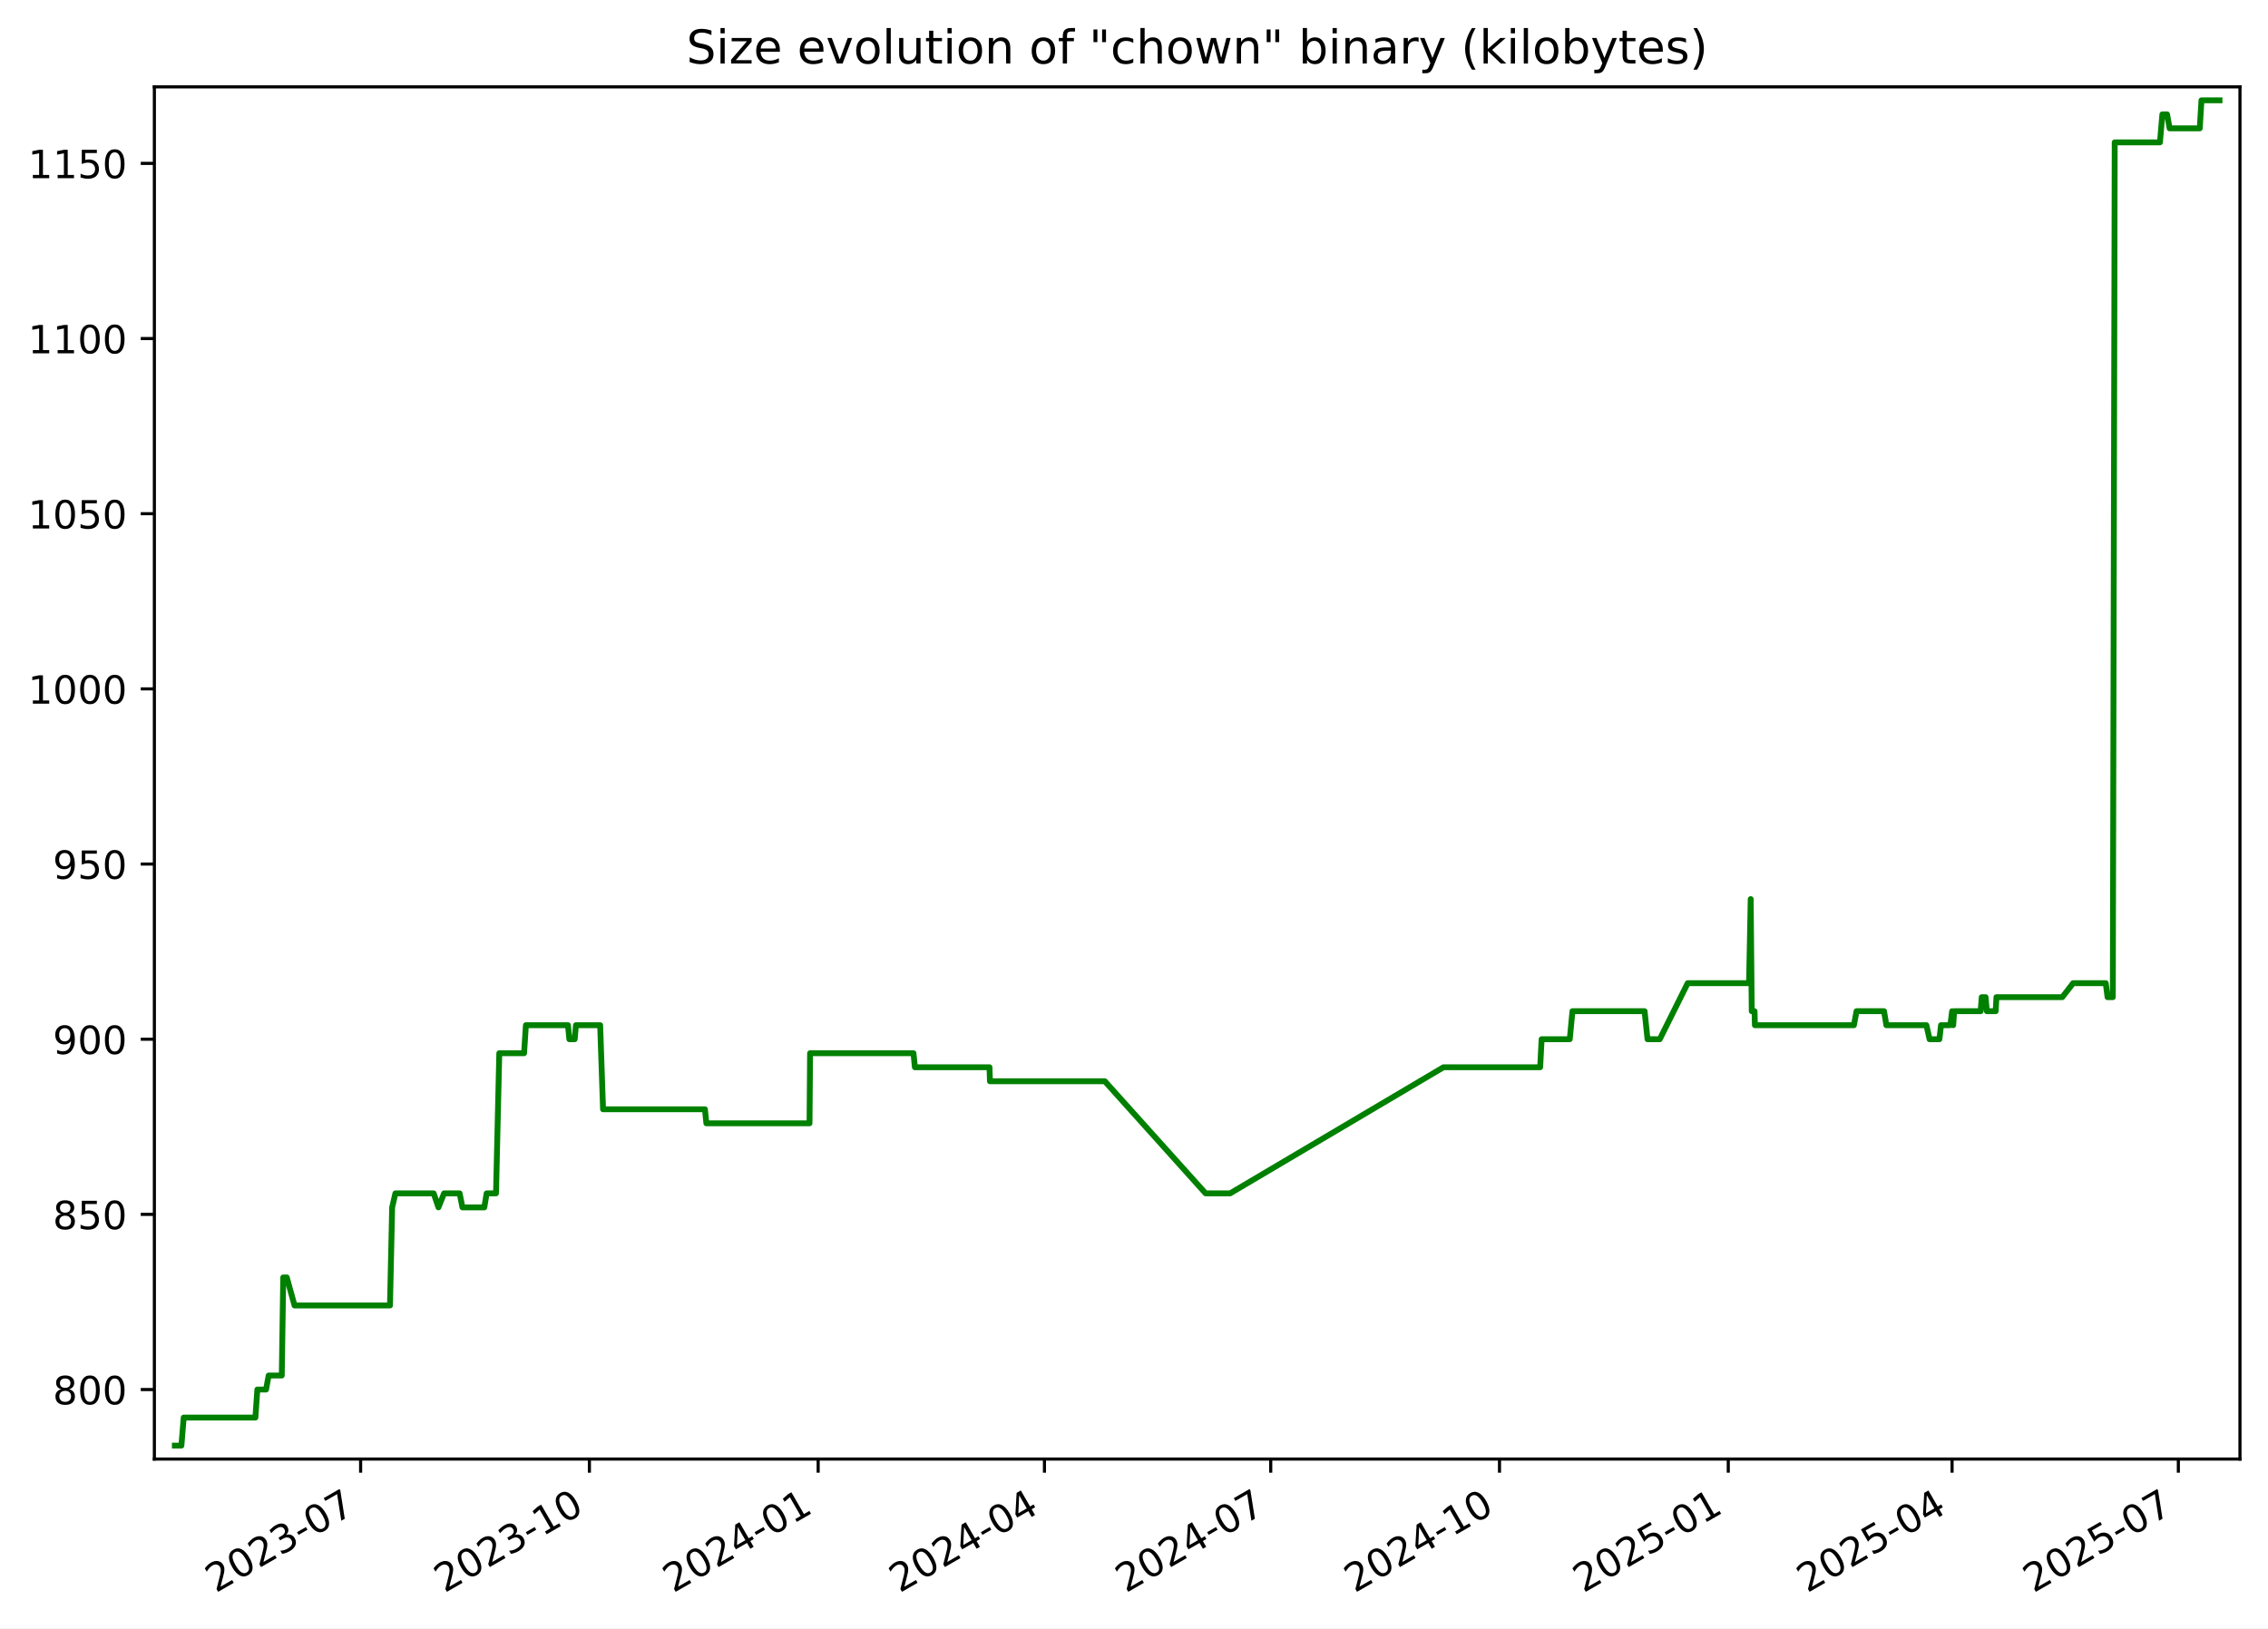
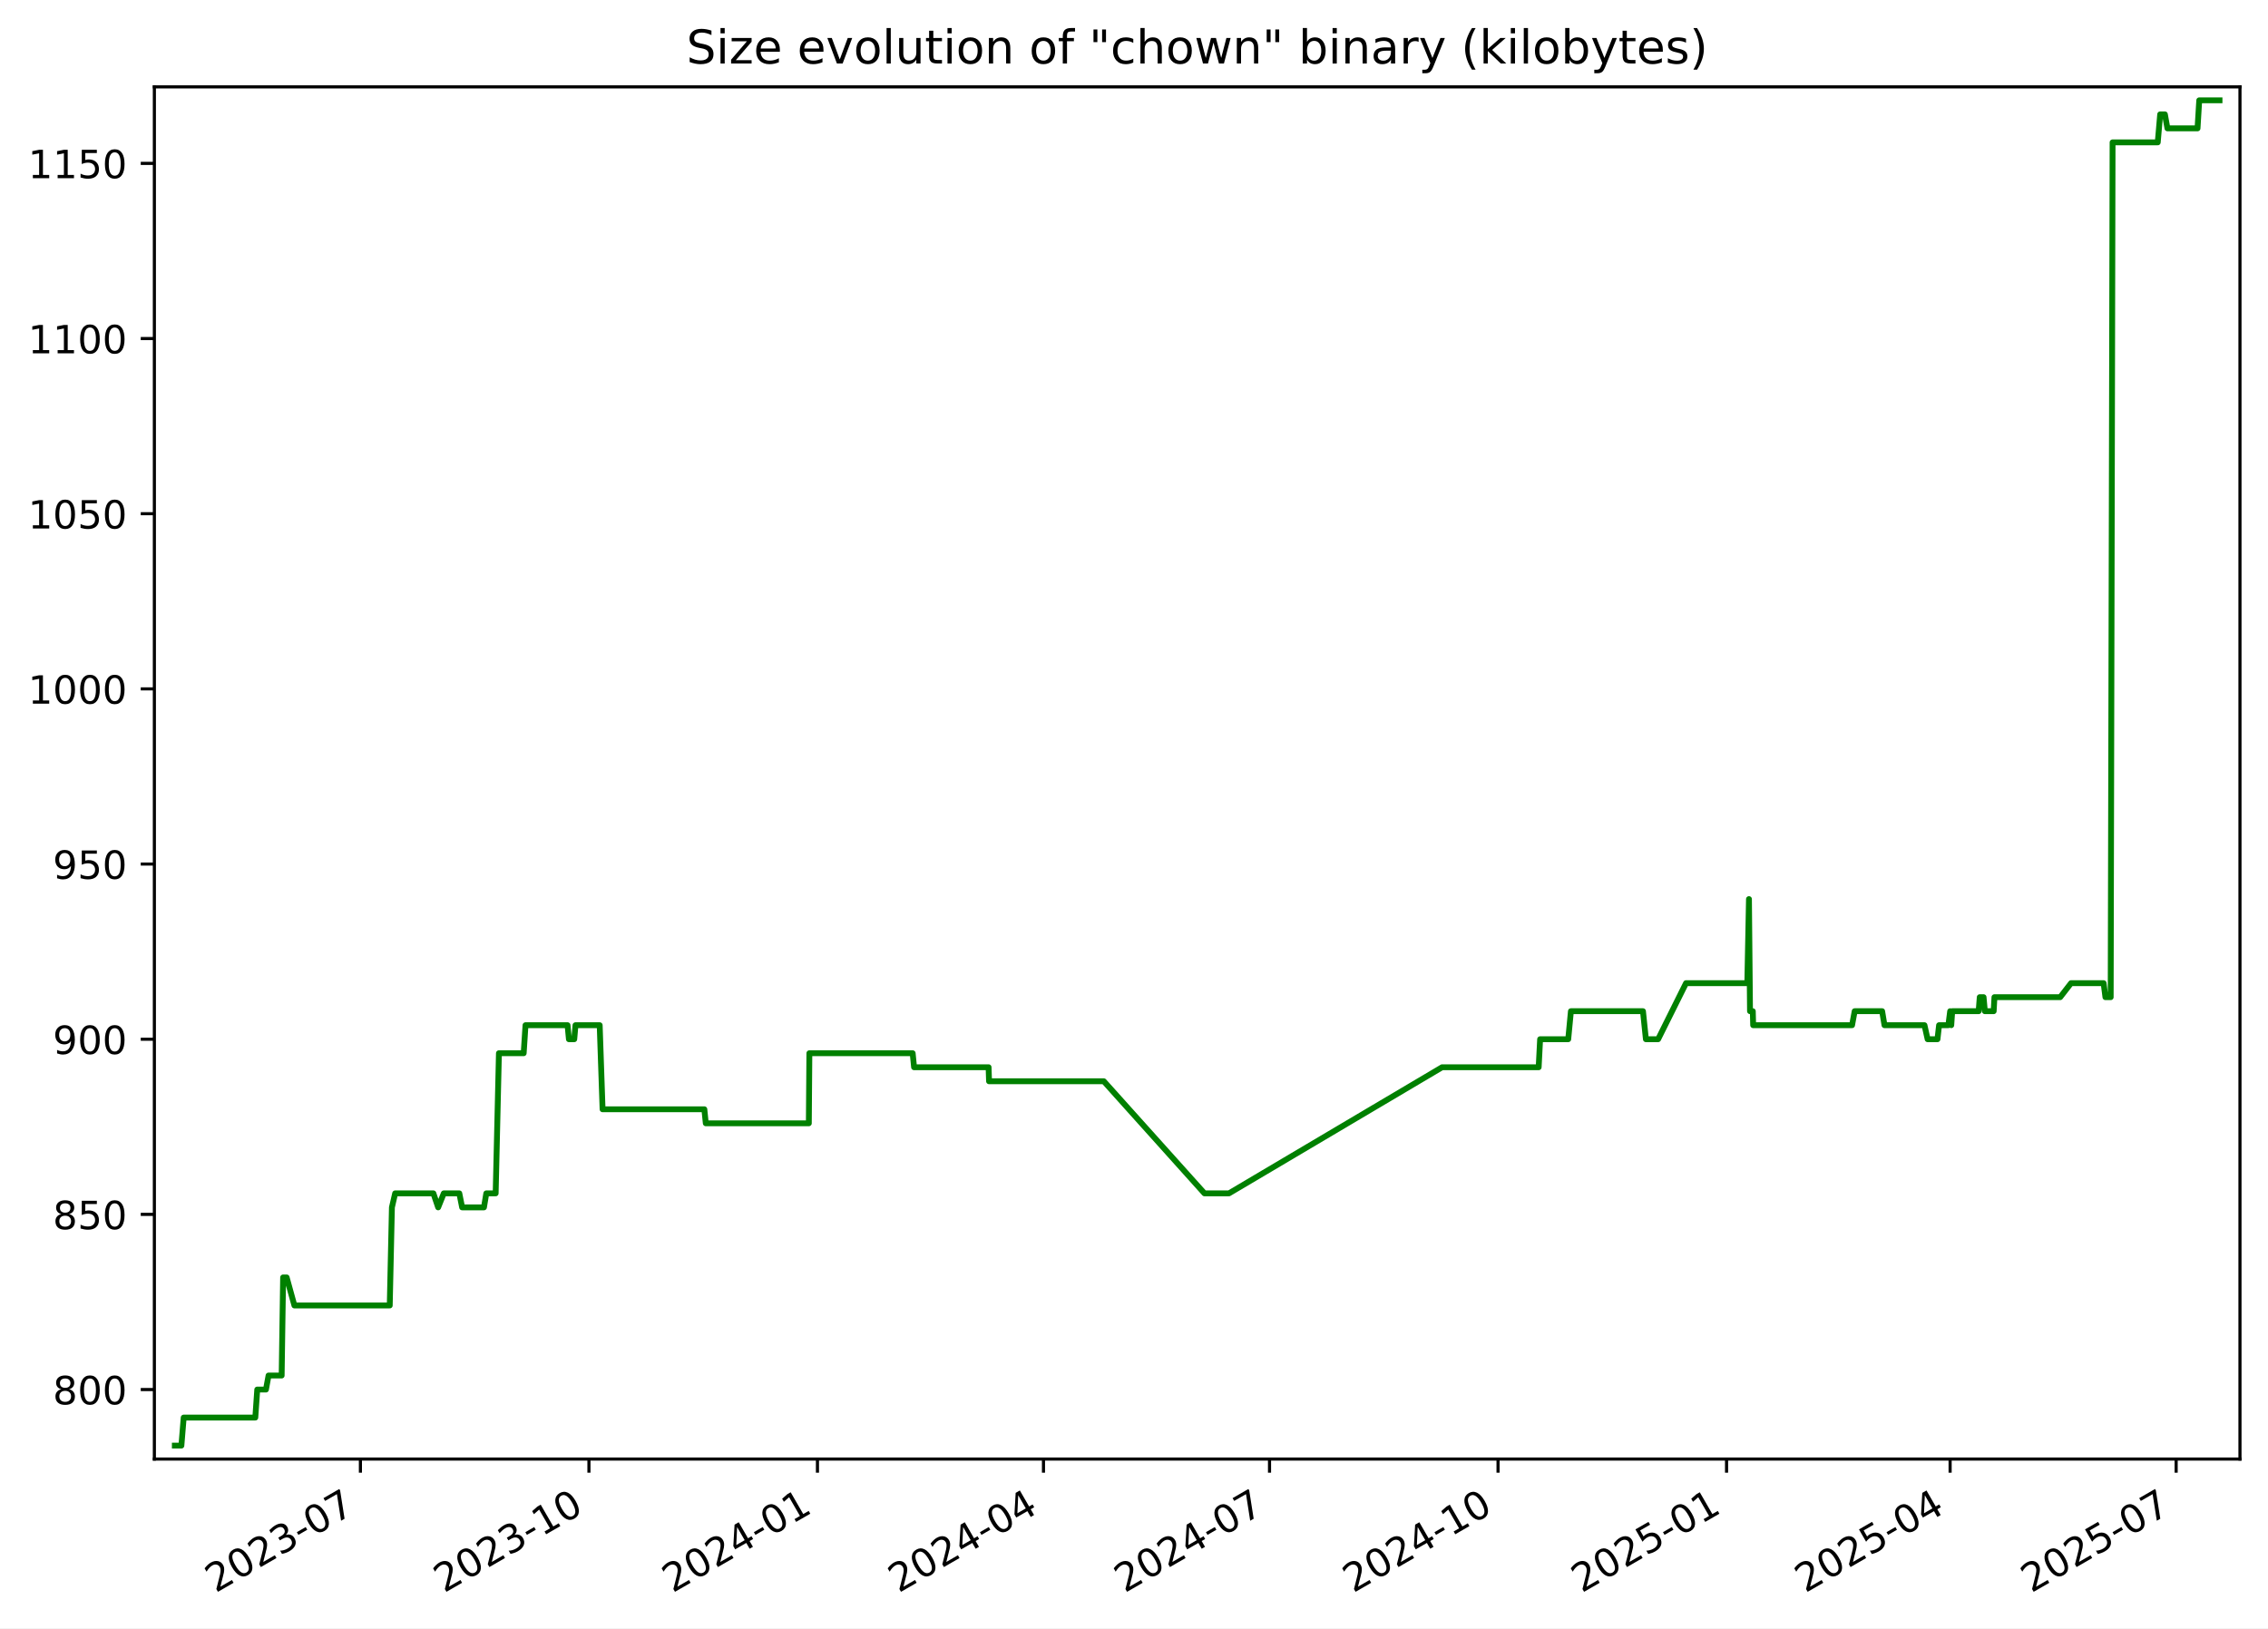
<svg xmlns="http://www.w3.org/2000/svg" xmlns:xlink="http://www.w3.org/1999/xlink" width="582.53pt" height="418.303pt" viewBox="0 0 582.53 418.303" version="1.1">
  <defs>
    <style type="text/css">*{stroke-linejoin: round; stroke-linecap: butt}</style>
  </defs>
  <g id="figure_1">
    <g id="patch_1">
      <path d="M -0 418.303  L 582.53 418.303  L 582.53 0  L -0 0  z " style="fill: #ffffff" />
    </g>
    <g id="axes_1">
      <g id="patch_2">
        <path d="M 39.65 374.83  L 575.33 374.83  L 575.33 22.318  L 39.65 22.318  z " style="fill: #ffffff" />
      </g>
      <g id="matplotlib.axis_1">
        <g id="xtick_1">
          <g id="line2d_1">
            <defs>
-               <path id="m0d71a8f00a" d="M 0 0  L 0 3.5  " style="stroke: #000000; stroke-width: 0.8" />
+               <path id="m0e14f89d8f" d="M 0 0  L 0 3.5  " style="stroke: #000000; stroke-width: 0.8" />
            </defs>
            <g>
-               <use xlink:href="#m0d71a8f00a" x="92.625" y="374.83" style="stroke: #000000; stroke-width: 0.8" />
+               <use xlink:href="#m0e14f89d8f" x="92.572" y="374.83" style="stroke: #000000; stroke-width: 0.8" />
            </g>
          </g>
          <g id="text_1">
-             <g transform="translate(55.39985 409.302) rotate(-30) scale(0.1 -0.1)">
+             <g transform="translate(55.34734 409.302) rotate(-30) scale(0.1 -0.1)">
              <defs>
                <path id="DejaVuSans-32" d="M 1228 531  L 3431 531  L 3431 0  L 469 0  L 469 531  Q 828 903 1448 1529  Q 2069 2156 2228 2338  Q 2531 2678 2651 2914  Q 2772 3150 2772 3378  Q 2772 3750 2511 3984  Q 2250 4219 1831 4219  Q 1534 4219 1204 4116  Q 875 4013 500 3803  L 500 4441  Q 881 4594 1212 4672  Q 1544 4750 1819 4750  Q 2544 4750 2975 4387  Q 3406 4025 3406 3419  Q 3406 3131 3298 2873  Q 3191 2616 2906 2266  Q 2828 2175 2409 1742  Q 1991 1309 1228 531  z " transform="scale(0.015625)" />
                <path id="DejaVuSans-30" d="M 2034 4250  Q 1547 4250 1301 3770  Q 1056 3291 1056 2328  Q 1056 1369 1301 889  Q 1547 409 2034 409  Q 2525 409 2770 889  Q 3016 1369 3016 2328  Q 3016 3291 2770 3770  Q 2525 4250 2034 4250  z M 2034 4750  Q 2819 4750 3233 4129  Q 3647 3509 3647 2328  Q 3647 1150 3233 529  Q 2819 -91 2034 -91  Q 1250 -91 836 529  Q 422 1150 422 2328  Q 422 3509 836 4129  Q 1250 4750 2034 4750  z " transform="scale(0.015625)" />
                <path id="DejaVuSans-33" d="M 2597 2516  Q 3050 2419 3304 2112  Q 3559 1806 3559 1356  Q 3559 666 3084 287  Q 2609 -91 1734 -91  Q 1441 -91 1130 -33  Q 819 25 488 141  L 488 750  Q 750 597 1062 519  Q 1375 441 1716 441  Q 2309 441 2620 675  Q 2931 909 2931 1356  Q 2931 1769 2642 2001  Q 2353 2234 1838 2234  L 1294 2234  L 1294 2753  L 1863 2753  Q 2328 2753 2575 2939  Q 2822 3125 2822 3475  Q 2822 3834 2567 4026  Q 2313 4219 1838 4219  Q 1578 4219 1281 4162  Q 984 4106 628 3988  L 628 4550  Q 988 4650 1302 4700  Q 1616 4750 1894 4750  Q 2613 4750 3031 4423  Q 3450 4097 3450 3541  Q 3450 3153 3228 2886  Q 3006 2619 2597 2516  z " transform="scale(0.015625)" />
                <path id="DejaVuSans-2d" d="M 313 2009  L 1997 2009  L 1997 1497  L 313 1497  L 313 2009  z " transform="scale(0.015625)" />
                <path id="DejaVuSans-37" d="M 525 4666  L 3525 4666  L 3525 4397  L 1831 0  L 1172 0  L 2766 4134  L 525 4134  L 525 4666  z " transform="scale(0.015625)" />
              </defs>
              <use xlink:href="#DejaVuSans-32" />
              <use xlink:href="#DejaVuSans-30" x="63.623" />
              <use xlink:href="#DejaVuSans-32" x="127.246" />
              <use xlink:href="#DejaVuSans-33" x="190.869" />
              <use xlink:href="#DejaVuSans-2d" x="254.492" />
              <use xlink:href="#DejaVuSans-30" x="290.576" />
              <use xlink:href="#DejaVuSans-37" x="354.199" />
            </g>
          </g>
        </g>
        <g id="xtick_2">
          <g id="line2d_2">
            <g>
-               <use xlink:href="#m0d71a8f00a" x="151.384" y="374.83" style="stroke: #000000; stroke-width: 0.8" />
+               <use xlink:href="#m0e14f89d8f" x="151.267" y="374.83" style="stroke: #000000; stroke-width: 0.8" />
            </g>
          </g>
          <g id="text_2">
-             <g transform="translate(114.1589 409.302) rotate(-30) scale(0.1 -0.1)">
+             <g transform="translate(114.0417 409.302) rotate(-30) scale(0.1 -0.1)">
              <defs>
                <path id="DejaVuSans-31" d="M 794 531  L 1825 531  L 1825 4091  L 703 3866  L 703 4441  L 1819 4666  L 2450 4666  L 2450 531  L 3481 531  L 3481 0  L 794 0  L 794 531  z " transform="scale(0.015625)" />
              </defs>
              <use xlink:href="#DejaVuSans-32" />
              <use xlink:href="#DejaVuSans-30" x="63.623" />
              <use xlink:href="#DejaVuSans-32" x="127.246" />
              <use xlink:href="#DejaVuSans-33" x="190.869" />
              <use xlink:href="#DejaVuSans-2d" x="254.492" />
              <use xlink:href="#DejaVuSans-31" x="290.576" />
              <use xlink:href="#DejaVuSans-30" x="354.199" />
            </g>
          </g>
        </g>
        <g id="xtick_3">
          <g id="line2d_3">
            <g>
-               <use xlink:href="#m0d71a8f00a" x="210.143" y="374.83" style="stroke: #000000; stroke-width: 0.8" />
+               <use xlink:href="#m0e14f89d8f" x="209.961" y="374.83" style="stroke: #000000; stroke-width: 0.8" />
            </g>
          </g>
          <g id="text_3">
-             <g transform="translate(172.9179 409.302) rotate(-30) scale(0.1 -0.1)">
+             <g transform="translate(172.7361 409.302) rotate(-30) scale(0.1 -0.1)">
              <defs>
                <path id="DejaVuSans-34" d="M 2419 4116  L 825 1625  L 2419 1625  L 2419 4116  z M 2253 4666  L 3047 4666  L 3047 1625  L 3713 1625  L 3713 1100  L 3047 1100  L 3047 0  L 2419 0  L 2419 1100  L 313 1100  L 313 1709  L 2253 4666  z " transform="scale(0.015625)" />
              </defs>
              <use xlink:href="#DejaVuSans-32" />
              <use xlink:href="#DejaVuSans-30" x="63.623" />
              <use xlink:href="#DejaVuSans-32" x="127.246" />
              <use xlink:href="#DejaVuSans-34" x="190.869" />
              <use xlink:href="#DejaVuSans-2d" x="254.492" />
              <use xlink:href="#DejaVuSans-30" x="290.576" />
              <use xlink:href="#DejaVuSans-31" x="354.199" />
            </g>
          </g>
        </g>
        <g id="xtick_4">
          <g id="line2d_4">
            <g>
-               <use xlink:href="#m0d71a8f00a" x="268.263" y="374.83" style="stroke: #000000; stroke-width: 0.8" />
+               <use xlink:href="#m0e14f89d8f" x="268.017" y="374.83" style="stroke: #000000; stroke-width: 0.8" />
            </g>
          </g>
          <g id="text_4">
-             <g transform="translate(231.0382 409.302) rotate(-30) scale(0.1 -0.1)">
+             <g transform="translate(230.7924 409.302) rotate(-30) scale(0.1 -0.1)">
              <use xlink:href="#DejaVuSans-32" />
              <use xlink:href="#DejaVuSans-30" x="63.623" />
              <use xlink:href="#DejaVuSans-32" x="127.246" />
              <use xlink:href="#DejaVuSans-34" x="190.869" />
              <use xlink:href="#DejaVuSans-2d" x="254.492" />
              <use xlink:href="#DejaVuSans-30" x="290.576" />
              <use xlink:href="#DejaVuSans-34" x="354.199" />
            </g>
          </g>
        </g>
        <g id="xtick_5">
          <g id="line2d_5">
            <g>
-               <use xlink:href="#m0d71a8f00a" x="326.383" y="374.83" style="stroke: #000000; stroke-width: 0.8" />
+               <use xlink:href="#m0e14f89d8f" x="326.074" y="374.83" style="stroke: #000000; stroke-width: 0.8" />
            </g>
          </g>
          <g id="text_5">
-             <g transform="translate(289.1585 409.302) rotate(-30) scale(0.1 -0.1)">
+             <g transform="translate(288.8488 409.302) rotate(-30) scale(0.1 -0.1)">
              <use xlink:href="#DejaVuSans-32" />
              <use xlink:href="#DejaVuSans-30" x="63.623" />
              <use xlink:href="#DejaVuSans-32" x="127.246" />
              <use xlink:href="#DejaVuSans-34" x="190.869" />
              <use xlink:href="#DejaVuSans-2d" x="254.492" />
              <use xlink:href="#DejaVuSans-30" x="290.576" />
              <use xlink:href="#DejaVuSans-37" x="354.199" />
            </g>
          </g>
        </g>
        <g id="xtick_6">
          <g id="line2d_6">
            <g>
-               <use xlink:href="#m0d71a8f00a" x="385.142" y="374.83" style="stroke: #000000; stroke-width: 0.8" />
+               <use xlink:href="#m0e14f89d8f" x="384.768" y="374.83" style="stroke: #000000; stroke-width: 0.8" />
            </g>
          </g>
          <g id="text_6">
-             <g transform="translate(347.9175 409.302) rotate(-30) scale(0.1 -0.1)">
+             <g transform="translate(347.5432 409.302) rotate(-30) scale(0.1 -0.1)">
              <use xlink:href="#DejaVuSans-32" />
              <use xlink:href="#DejaVuSans-30" x="63.623" />
              <use xlink:href="#DejaVuSans-32" x="127.246" />
              <use xlink:href="#DejaVuSans-34" x="190.869" />
              <use xlink:href="#DejaVuSans-2d" x="254.492" />
              <use xlink:href="#DejaVuSans-31" x="290.576" />
              <use xlink:href="#DejaVuSans-30" x="354.199" />
            </g>
          </g>
        </g>
        <g id="xtick_7">
          <g id="line2d_7">
            <g>
-               <use xlink:href="#m0d71a8f00a" x="443.901" y="374.83" style="stroke: #000000; stroke-width: 0.8" />
+               <use xlink:href="#m0e14f89d8f" x="443.462" y="374.83" style="stroke: #000000; stroke-width: 0.8" />
            </g>
          </g>
          <g id="text_7">
-             <g transform="translate(406.6765 409.302) rotate(-30) scale(0.1 -0.1)">
+             <g transform="translate(406.2375 409.302) rotate(-30) scale(0.1 -0.1)">
              <defs>
                <path id="DejaVuSans-35" d="M 691 4666  L 3169 4666  L 3169 4134  L 1269 4134  L 1269 2991  Q 1406 3038 1543 3061  Q 1681 3084 1819 3084  Q 2600 3084 3056 2656  Q 3513 2228 3513 1497  Q 3513 744 3044 326  Q 2575 -91 1722 -91  Q 1428 -91 1123 -41  Q 819 9 494 109  L 494 744  Q 775 591 1075 516  Q 1375 441 1709 441  Q 2250 441 2565 725  Q 2881 1009 2881 1497  Q 2881 1984 2565 2268  Q 2250 2553 1709 2553  Q 1456 2553 1204 2497  Q 953 2441 691 2322  L 691 4666  z " transform="scale(0.015625)" />
              </defs>
              <use xlink:href="#DejaVuSans-32" />
              <use xlink:href="#DejaVuSans-30" x="63.623" />
              <use xlink:href="#DejaVuSans-32" x="127.246" />
              <use xlink:href="#DejaVuSans-35" x="190.869" />
              <use xlink:href="#DejaVuSans-2d" x="254.492" />
              <use xlink:href="#DejaVuSans-30" x="290.576" />
              <use xlink:href="#DejaVuSans-31" x="354.199" />
            </g>
          </g>
        </g>
        <g id="xtick_8">
          <g id="line2d_8">
            <g>
-               <use xlink:href="#m0d71a8f00a" x="501.383" y="374.83" style="stroke: #000000; stroke-width: 0.8" />
+               <use xlink:href="#m0e14f89d8f" x="500.881" y="374.83" style="stroke: #000000; stroke-width: 0.8" />
            </g>
          </g>
          <g id="text_8">
-             <g transform="translate(464.1582 409.302) rotate(-30) scale(0.1 -0.1)">
+             <g transform="translate(463.6559 409.302) rotate(-30) scale(0.1 -0.1)">
              <use xlink:href="#DejaVuSans-32" />
              <use xlink:href="#DejaVuSans-30" x="63.623" />
              <use xlink:href="#DejaVuSans-32" x="127.246" />
              <use xlink:href="#DejaVuSans-35" x="190.869" />
              <use xlink:href="#DejaVuSans-2d" x="254.492" />
              <use xlink:href="#DejaVuSans-30" x="290.576" />
              <use xlink:href="#DejaVuSans-34" x="354.199" />
            </g>
          </g>
        </g>
        <g id="xtick_9">
          <g id="line2d_9">
            <g>
-               <use xlink:href="#m0d71a8f00a" x="559.503" y="374.83" style="stroke: #000000; stroke-width: 0.8" />
+               <use xlink:href="#m0e14f89d8f" x="558.937" y="374.83" style="stroke: #000000; stroke-width: 0.8" />
            </g>
          </g>
          <g id="text_9">
-             <g transform="translate(522.2785 409.302) rotate(-30) scale(0.1 -0.1)">
+             <g transform="translate(521.7123 409.302) rotate(-30) scale(0.1 -0.1)">
              <use xlink:href="#DejaVuSans-32" />
              <use xlink:href="#DejaVuSans-30" x="63.623" />
              <use xlink:href="#DejaVuSans-32" x="127.246" />
              <use xlink:href="#DejaVuSans-35" x="190.869" />
              <use xlink:href="#DejaVuSans-2d" x="254.492" />
              <use xlink:href="#DejaVuSans-30" x="290.576" />
              <use xlink:href="#DejaVuSans-37" x="354.199" />
            </g>
          </g>
        </g>
      </g>
      <g id="matplotlib.axis_2">
        <g id="ytick_1">
          <g id="line2d_10">
            <defs>
-               <path id="m7f65387815" d="M 0 0  L -3.5 0  " style="stroke: #000000; stroke-width: 0.8" />
+               <path id="m42d079d68e" d="M 0 0  L -3.5 0  " style="stroke: #000000; stroke-width: 0.8" />
            </defs>
            <g>
-               <use xlink:href="#m7f65387815" x="39.65" y="356.974" style="stroke: #000000; stroke-width: 0.8" />
+               <use xlink:href="#m42d079d68e" x="39.65" y="356.974" style="stroke: #000000; stroke-width: 0.8" />
            </g>
          </g>
          <g id="text_10">
            <g transform="translate(13.5625 360.7733) scale(0.1 -0.1)">
              <defs>
                <path id="DejaVuSans-38" d="M 2034 2216  Q 1584 2216 1326 1975  Q 1069 1734 1069 1313  Q 1069 891 1326 650  Q 1584 409 2034 409  Q 2484 409 2743 651  Q 3003 894 3003 1313  Q 3003 1734 2745 1975  Q 2488 2216 2034 2216  z M 1403 2484  Q 997 2584 770 2862  Q 544 3141 544 3541  Q 544 4100 942 4425  Q 1341 4750 2034 4750  Q 2731 4750 3128 4425  Q 3525 4100 3525 3541  Q 3525 3141 3298 2862  Q 3072 2584 2669 2484  Q 3125 2378 3379 2068  Q 3634 1759 3634 1313  Q 3634 634 3220 271  Q 2806 -91 2034 -91  Q 1263 -91 848 271  Q 434 634 434 1313  Q 434 1759 690 2068  Q 947 2378 1403 2484  z M 1172 3481  Q 1172 3119 1398 2916  Q 1625 2713 2034 2713  Q 2441 2713 2670 2916  Q 2900 3119 2900 3481  Q 2900 3844 2670 4047  Q 2441 4250 2034 4250  Q 1625 4250 1398 4047  Q 1172 3844 1172 3481  z " transform="scale(0.015625)" />
              </defs>
              <use xlink:href="#DejaVuSans-38" />
              <use xlink:href="#DejaVuSans-30" x="63.623" />
              <use xlink:href="#DejaVuSans-30" x="127.246" />
            </g>
          </g>
        </g>
        <g id="ytick_2">
          <g id="line2d_11">
            <g>
-               <use xlink:href="#m7f65387815" x="39.65" y="311.974" style="stroke: #000000; stroke-width: 0.8" />
+               <use xlink:href="#m42d079d68e" x="39.65" y="311.974" style="stroke: #000000; stroke-width: 0.8" />
            </g>
          </g>
          <g id="text_11">
            <g transform="translate(13.5625 315.7733) scale(0.1 -0.1)">
              <use xlink:href="#DejaVuSans-38" />
              <use xlink:href="#DejaVuSans-35" x="63.623" />
              <use xlink:href="#DejaVuSans-30" x="127.246" />
            </g>
          </g>
        </g>
        <g id="ytick_3">
          <g id="line2d_12">
            <g>
-               <use xlink:href="#m7f65387815" x="39.65" y="266.974" style="stroke: #000000; stroke-width: 0.8" />
+               <use xlink:href="#m42d079d68e" x="39.65" y="266.974" style="stroke: #000000; stroke-width: 0.8" />
            </g>
          </g>
          <g id="text_12">
            <g transform="translate(13.5625 270.7733) scale(0.1 -0.1)">
              <defs>
                <path id="DejaVuSans-39" d="M 703 97  L 703 672  Q 941 559 1184 500  Q 1428 441 1663 441  Q 2288 441 2617 861  Q 2947 1281 2994 2138  Q 2813 1869 2534 1725  Q 2256 1581 1919 1581  Q 1219 1581 811 2004  Q 403 2428 403 3163  Q 403 3881 828 4315  Q 1253 4750 1959 4750  Q 2769 4750 3195 4129  Q 3622 3509 3622 2328  Q 3622 1225 3098 567  Q 2575 -91 1691 -91  Q 1453 -91 1209 -44  Q 966 3 703 97  z M 1959 2075  Q 2384 2075 2632 2365  Q 2881 2656 2881 3163  Q 2881 3666 2632 3958  Q 2384 4250 1959 4250  Q 1534 4250 1286 3958  Q 1038 3666 1038 3163  Q 1038 2656 1286 2365  Q 1534 2075 1959 2075  z " transform="scale(0.015625)" />
              </defs>
              <use xlink:href="#DejaVuSans-39" />
              <use xlink:href="#DejaVuSans-30" x="63.623" />
              <use xlink:href="#DejaVuSans-30" x="127.246" />
            </g>
          </g>
        </g>
        <g id="ytick_4">
          <g id="line2d_13">
            <g>
-               <use xlink:href="#m7f65387815" x="39.65" y="221.974" style="stroke: #000000; stroke-width: 0.8" />
+               <use xlink:href="#m42d079d68e" x="39.65" y="221.974" style="stroke: #000000; stroke-width: 0.8" />
            </g>
          </g>
          <g id="text_13">
            <g transform="translate(13.5625 225.7733) scale(0.1 -0.1)">
              <use xlink:href="#DejaVuSans-39" />
              <use xlink:href="#DejaVuSans-35" x="63.623" />
              <use xlink:href="#DejaVuSans-30" x="127.246" />
            </g>
          </g>
        </g>
        <g id="ytick_5">
          <g id="line2d_14">
            <g>
-               <use xlink:href="#m7f65387815" x="39.65" y="176.974" style="stroke: #000000; stroke-width: 0.8" />
+               <use xlink:href="#m42d079d68e" x="39.65" y="176.974" style="stroke: #000000; stroke-width: 0.8" />
            </g>
          </g>
          <g id="text_14">
            <g transform="translate(7.2 180.7733) scale(0.1 -0.1)">
              <use xlink:href="#DejaVuSans-31" />
              <use xlink:href="#DejaVuSans-30" x="63.623" />
              <use xlink:href="#DejaVuSans-30" x="127.246" />
              <use xlink:href="#DejaVuSans-30" x="190.869" />
            </g>
          </g>
        </g>
        <g id="ytick_6">
          <g id="line2d_15">
            <g>
-               <use xlink:href="#m7f65387815" x="39.65" y="131.974" style="stroke: #000000; stroke-width: 0.8" />
+               <use xlink:href="#m42d079d68e" x="39.65" y="131.974" style="stroke: #000000; stroke-width: 0.8" />
            </g>
          </g>
          <g id="text_15">
            <g transform="translate(7.2 135.7733) scale(0.1 -0.1)">
              <use xlink:href="#DejaVuSans-31" />
              <use xlink:href="#DejaVuSans-30" x="63.623" />
              <use xlink:href="#DejaVuSans-35" x="127.246" />
              <use xlink:href="#DejaVuSans-30" x="190.869" />
            </g>
          </g>
        </g>
        <g id="ytick_7">
          <g id="line2d_16">
            <g>
-               <use xlink:href="#m7f65387815" x="39.65" y="86.974" style="stroke: #000000; stroke-width: 0.8" />
+               <use xlink:href="#m42d079d68e" x="39.65" y="86.974" style="stroke: #000000; stroke-width: 0.8" />
            </g>
          </g>
          <g id="text_16">
            <g transform="translate(7.2 90.77334) scale(0.1 -0.1)">
              <use xlink:href="#DejaVuSans-31" />
              <use xlink:href="#DejaVuSans-31" x="63.623" />
              <use xlink:href="#DejaVuSans-30" x="127.246" />
              <use xlink:href="#DejaVuSans-30" x="190.869" />
            </g>
          </g>
        </g>
        <g id="ytick_8">
          <g id="line2d_17">
            <g>
-               <use xlink:href="#m7f65387815" x="39.65" y="41.974" style="stroke: #000000; stroke-width: 0.8" />
+               <use xlink:href="#m42d079d68e" x="39.65" y="41.974" style="stroke: #000000; stroke-width: 0.8" />
            </g>
          </g>
          <g id="text_17">
            <g transform="translate(7.2 45.77334) scale(0.1 -0.1)">
              <use xlink:href="#DejaVuSans-31" />
              <use xlink:href="#DejaVuSans-31" x="63.623" />
              <use xlink:href="#DejaVuSans-35" x="127.246" />
              <use xlink:href="#DejaVuSans-30" x="190.869" />
            </g>
          </g>
        </g>
      </g>
      <g id="line2d_18">
-         <path d="M 44.902 371.374  L 46.592 371.374  L 47.184 364.174  L 65.597 364.174  L 66.099 356.974  L 68.336 356.974  L 69 353.374  L 72.374 353.374  L 72.748 328.174  L 73.66 328.174  L 75.651 335.374  L 100.167 335.374  L 100.723 310.174  L 101.554 306.574  L 111.389 306.574  L 112.613 310.174  L 114.061 306.574  L 118.056 306.574  L 118.778 310.174  L 124.393 310.174  L 124.991 306.574  L 127.4 306.574  L 128.241 270.574  L 134.606 270.574  L 135.075 263.374  L 145.887 263.374  L 146.235 266.974  L 147.608 266.974  L 147.924 263.374  L 154.149 263.374  L 154.89 284.974  L 181.063 284.974  L 181.428 288.574  L 207.926 288.574  L 208.064 270.574  L 234.627 270.574  L 234.986 274.174  L 254.15 274.174  L 254.263 277.774  L 283.771 277.774  L 309.657 306.574  L 315.955 306.574  L 370.762 274.174  L 395.589 274.174  L 395.961 266.974  L 403.191 266.974  L 403.881 259.774  L 422.411 259.774  L 423.161 266.974  L 426.305 266.974  L 433.479 252.574  L 449.238 252.574  L 449.664 230.974  L 449.932 259.774  L 450.651 259.774  L 450.742 263.374  L 476.173 263.374  L 476.844 259.774  L 483.907 259.774  L 484.508 263.374  L 494.794 263.374  L 495.601 266.974  L 498.134 266.974  L 498.544 263.374  L 500.934 263.374  L 501.394 259.774  L 501.677 263.374  L 501.924 259.774  L 508.727 259.774  L 509.003 256.174  L 509.99 256.174  L 510.315 259.774  L 512.586 259.774  L 512.781 256.174  L 529.691 256.174  L 532.482 252.574  L 540.857 252.574  L 541.319 256.174  L 542.674 256.174  L 543.159 36.574  L 554.775 36.574  L 555.398 29.374  L 556.611 29.374  L 557.264 32.974  L 565.004 32.974  L 565.443 25.774  L 570.078 25.774  L 570.078 25.774  " clip-path="url(#p419194522c)" style="fill: none; stroke: #008000; stroke-width: 1.5; stroke-linecap: square" />
+         <path d="M 44.902 371.374  L 46.591 371.374  L 47.181 364.174  L 65.575 364.174  L 66.075 356.974  L 68.31 356.974  L 68.973 353.374  L 72.344 353.374  L 72.717 328.174  L 73.629 328.174  L 75.617 335.374  L 100.106 335.374  L 100.662 310.174  L 101.492 306.574  L 111.316 306.574  L 112.539 310.174  L 113.985 306.574  L 117.976 306.574  L 118.697 310.174  L 124.305 310.174  L 124.903 306.574  L 127.309 306.574  L 128.149 270.574  L 134.507 270.574  L 134.975 263.374  L 145.776 263.374  L 146.124 266.974  L 147.495 266.974  L 147.811 263.374  L 154.029 263.374  L 154.769 284.974  L 180.913 284.974  L 181.278 288.574  L 207.747 288.574  L 207.885 270.574  L 234.418 270.574  L 234.776 274.174  L 253.919 274.174  L 254.033 277.774  L 283.508 277.774  L 309.366 306.574  L 315.657 306.574  L 370.404 274.174  L 395.203 274.174  L 395.575 266.974  L 402.796 266.974  L 403.486 259.774  L 421.996 259.774  L 422.744 266.974  L 425.885 266.974  L 433.051 252.574  L 448.793 252.574  L 449.218 230.974  L 449.486 259.774  L 450.205 259.774  L 450.295 263.374  L 475.698 263.374  L 476.368 259.774  L 483.424 259.774  L 484.024 263.374  L 494.299 263.374  L 495.105 266.974  L 497.636 266.974  L 498.045 263.374  L 500.432 263.374  L 500.892 259.774  L 501.175 263.374  L 501.421 259.774  L 508.216 259.774  L 508.492 256.174  L 509.478 256.174  L 509.803 259.774  L 512.072 259.774  L 512.267 256.174  L 529.158 256.174  L 531.946 252.574  L 540.311 252.574  L 540.773 256.174  L 542.127 256.174  L 542.611 36.574  L 554.214 36.574  L 554.836 29.374  L 556.048 29.374  L 556.7 32.974  L 564.431 32.974  L 564.87 25.774  L 570.078 25.774  L 570.078 25.774  " clip-path="url(#p4986d3eb73)" style="fill: none; stroke: #008000; stroke-width: 1.5; stroke-linecap: square" />
      </g>
      <g id="patch_3">
        <path d="M 39.65 374.83  L 39.65 22.318  " style="fill: none; stroke: #000000; stroke-width: 0.8; stroke-linejoin: miter; stroke-linecap: square" />
      </g>
      <g id="patch_4">
        <path d="M 575.33 374.83  L 575.33 22.318  " style="fill: none; stroke: #000000; stroke-width: 0.8; stroke-linejoin: miter; stroke-linecap: square" />
      </g>
      <g id="patch_5">
        <path d="M 39.65 374.83  L 575.33 374.83  " style="fill: none; stroke: #000000; stroke-width: 0.8; stroke-linejoin: miter; stroke-linecap: square" />
      </g>
      <g id="patch_6">
        <path d="M 39.65 22.318  L 575.33 22.318  " style="fill: none; stroke: #000000; stroke-width: 0.8; stroke-linejoin: miter; stroke-linecap: square" />
      </g>
      <g id="text_18">
        <g transform="translate(176.3122 16.31812) scale(0.12 -0.12)">
          <defs>
            <path id="DejaVuSans-53" d="M 3425 4513  L 3425 3897  Q 3066 4069 2747 4153  Q 2428 4238 2131 4238  Q 1616 4238 1336 4038  Q 1056 3838 1056 3469  Q 1056 3159 1242 3001  Q 1428 2844 1947 2747  L 2328 2669  Q 3034 2534 3370 2195  Q 3706 1856 3706 1288  Q 3706 609 3251 259  Q 2797 -91 1919 -91  Q 1588 -91 1214 -16  Q 841 59 441 206  L 441 856  Q 825 641 1194 531  Q 1563 422 1919 422  Q 2459 422 2753 634  Q 3047 847 3047 1241  Q 3047 1584 2836 1778  Q 2625 1972 2144 2069  L 1759 2144  Q 1053 2284 737 2584  Q 422 2884 422 3419  Q 422 4038 858 4394  Q 1294 4750 2059 4750  Q 2388 4750 2728 4690  Q 3069 4631 3425 4513  z " transform="scale(0.015625)" />
            <path id="DejaVuSans-69" d="M 603 3500  L 1178 3500  L 1178 0  L 603 0  L 603 3500  z M 603 4863  L 1178 4863  L 1178 4134  L 603 4134  L 603 4863  z " transform="scale(0.015625)" />
            <path id="DejaVuSans-7a" d="M 353 3500  L 3084 3500  L 3084 2975  L 922 459  L 3084 459  L 3084 0  L 275 0  L 275 525  L 2438 3041  L 353 3041  L 353 3500  z " transform="scale(0.015625)" />
            <path id="DejaVuSans-65" d="M 3597 1894  L 3597 1613  L 953 1613  Q 991 1019 1311 708  Q 1631 397 2203 397  Q 2534 397 2845 478  Q 3156 559 3463 722  L 3463 178  Q 3153 47 2828 -22  Q 2503 -91 2169 -91  Q 1331 -91 842 396  Q 353 884 353 1716  Q 353 2575 817 3079  Q 1281 3584 2069 3584  Q 2775 3584 3186 3129  Q 3597 2675 3597 1894  z M 3022 2063  Q 3016 2534 2758 2815  Q 2500 3097 2075 3097  Q 1594 3097 1305 2825  Q 1016 2553 972 2059  L 3022 2063  z " transform="scale(0.015625)" />
            <path id="DejaVuSans-20" transform="scale(0.015625)" />
            <path id="DejaVuSans-76" d="M 191 3500  L 800 3500  L 1894 563  L 2988 3500  L 3597 3500  L 2284 0  L 1503 0  L 191 3500  z " transform="scale(0.015625)" />
            <path id="DejaVuSans-6f" d="M 1959 3097  Q 1497 3097 1228 2736  Q 959 2375 959 1747  Q 959 1119 1226 758  Q 1494 397 1959 397  Q 2419 397 2687 759  Q 2956 1122 2956 1747  Q 2956 2369 2687 2733  Q 2419 3097 1959 3097  z M 1959 3584  Q 2709 3584 3137 3096  Q 3566 2609 3566 1747  Q 3566 888 3137 398  Q 2709 -91 1959 -91  Q 1206 -91 779 398  Q 353 888 353 1747  Q 353 2609 779 3096  Q 1206 3584 1959 3584  z " transform="scale(0.015625)" />
            <path id="DejaVuSans-6c" d="M 603 4863  L 1178 4863  L 1178 0  L 603 0  L 603 4863  z " transform="scale(0.015625)" />
            <path id="DejaVuSans-75" d="M 544 1381  L 544 3500  L 1119 3500  L 1119 1403  Q 1119 906 1312 657  Q 1506 409 1894 409  Q 2359 409 2629 706  Q 2900 1003 2900 1516  L 2900 3500  L 3475 3500  L 3475 0  L 2900 0  L 2900 538  Q 2691 219 2414 64  Q 2138 -91 1772 -91  Q 1169 -91 856 284  Q 544 659 544 1381  z M 1991 3584  L 1991 3584  z " transform="scale(0.015625)" />
            <path id="DejaVuSans-74" d="M 1172 4494  L 1172 3500  L 2356 3500  L 2356 3053  L 1172 3053  L 1172 1153  Q 1172 725 1289 603  Q 1406 481 1766 481  L 2356 481  L 2356 0  L 1766 0  Q 1100 0 847 248  Q 594 497 594 1153  L 594 3053  L 172 3053  L 172 3500  L 594 3500  L 594 4494  L 1172 4494  z " transform="scale(0.015625)" />
            <path id="DejaVuSans-6e" d="M 3513 2113  L 3513 0  L 2938 0  L 2938 2094  Q 2938 2591 2744 2837  Q 2550 3084 2163 3084  Q 1697 3084 1428 2787  Q 1159 2491 1159 1978  L 1159 0  L 581 0  L 581 3500  L 1159 3500  L 1159 2956  Q 1366 3272 1645 3428  Q 1925 3584 2291 3584  Q 2894 3584 3203 3211  Q 3513 2838 3513 2113  z " transform="scale(0.015625)" />
            <path id="DejaVuSans-66" d="M 2375 4863  L 2375 4384  L 1825 4384  Q 1516 4384 1395 4259  Q 1275 4134 1275 3809  L 1275 3500  L 2222 3500  L 2222 3053  L 1275 3053  L 1275 0  L 697 0  L 697 3053  L 147 3053  L 147 3500  L 697 3500  L 697 3744  Q 697 4328 969 4595  Q 1241 4863 1831 4863  L 2375 4863  z " transform="scale(0.015625)" />
            <path id="DejaVuSans-22" d="M 1147 4666  L 1147 2931  L 616 2931  L 616 4666  L 1147 4666  z M 2328 4666  L 2328 2931  L 1797 2931  L 1797 4666  L 2328 4666  z " transform="scale(0.015625)" />
            <path id="DejaVuSans-63" d="M 3122 3366  L 3122 2828  Q 2878 2963 2633 3030  Q 2388 3097 2138 3097  Q 1578 3097 1268 2742  Q 959 2388 959 1747  Q 959 1106 1268 751  Q 1578 397 2138 397  Q 2388 397 2633 464  Q 2878 531 3122 666  L 3122 134  Q 2881 22 2623 -34  Q 2366 -91 2075 -91  Q 1284 -91 818 406  Q 353 903 353 1747  Q 353 2603 823 3093  Q 1294 3584 2113 3584  Q 2378 3584 2631 3529  Q 2884 3475 3122 3366  z " transform="scale(0.015625)" />
            <path id="DejaVuSans-68" d="M 3513 2113  L 3513 0  L 2938 0  L 2938 2094  Q 2938 2591 2744 2837  Q 2550 3084 2163 3084  Q 1697 3084 1428 2787  Q 1159 2491 1159 1978  L 1159 0  L 581 0  L 581 4863  L 1159 4863  L 1159 2956  Q 1366 3272 1645 3428  Q 1925 3584 2291 3584  Q 2894 3584 3203 3211  Q 3513 2838 3513 2113  z " transform="scale(0.015625)" />
            <path id="DejaVuSans-77" d="M 269 3500  L 844 3500  L 1563 769  L 2278 3500  L 2956 3500  L 3675 769  L 4391 3500  L 4966 3500  L 4050 0  L 3372 0  L 2619 2869  L 1863 0  L 1184 0  L 269 3500  z " transform="scale(0.015625)" />
            <path id="DejaVuSans-62" d="M 3116 1747  Q 3116 2381 2855 2742  Q 2594 3103 2138 3103  Q 1681 3103 1420 2742  Q 1159 2381 1159 1747  Q 1159 1113 1420 752  Q 1681 391 2138 391  Q 2594 391 2855 752  Q 3116 1113 3116 1747  z M 1159 2969  Q 1341 3281 1617 3432  Q 1894 3584 2278 3584  Q 2916 3584 3314 3078  Q 3713 2572 3713 1747  Q 3713 922 3314 415  Q 2916 -91 2278 -91  Q 1894 -91 1617 61  Q 1341 213 1159 525  L 1159 0  L 581 0  L 581 4863  L 1159 4863  L 1159 2969  z " transform="scale(0.015625)" />
            <path id="DejaVuSans-61" d="M 2194 1759  Q 1497 1759 1228 1600  Q 959 1441 959 1056  Q 959 750 1161 570  Q 1363 391 1709 391  Q 2188 391 2477 730  Q 2766 1069 2766 1631  L 2766 1759  L 2194 1759  z M 3341 1997  L 3341 0  L 2766 0  L 2766 531  Q 2569 213 2275 61  Q 1981 -91 1556 -91  Q 1019 -91 701 211  Q 384 513 384 1019  Q 384 1609 779 1909  Q 1175 2209 1959 2209  L 2766 2209  L 2766 2266  Q 2766 2663 2505 2880  Q 2244 3097 1772 3097  Q 1472 3097 1187 3025  Q 903 2953 641 2809  L 641 3341  Q 956 3463 1253 3523  Q 1550 3584 1831 3584  Q 2591 3584 2966 3190  Q 3341 2797 3341 1997  z " transform="scale(0.015625)" />
            <path id="DejaVuSans-72" d="M 2631 2963  Q 2534 3019 2420 3045  Q 2306 3072 2169 3072  Q 1681 3072 1420 2755  Q 1159 2438 1159 1844  L 1159 0  L 581 0  L 581 3500  L 1159 3500  L 1159 2956  Q 1341 3275 1631 3429  Q 1922 3584 2338 3584  Q 2397 3584 2469 3576  Q 2541 3569 2628 3553  L 2631 2963  z " transform="scale(0.015625)" />
            <path id="DejaVuSans-79" d="M 2059 -325  Q 1816 -950 1584 -1140  Q 1353 -1331 966 -1331  L 506 -1331  L 506 -850  L 844 -850  Q 1081 -850 1212 -737  Q 1344 -625 1503 -206  L 1606 56  L 191 3500  L 800 3500  L 1894 763  L 2988 3500  L 3597 3500  L 2059 -325  z " transform="scale(0.015625)" />
            <path id="DejaVuSans-28" d="M 1984 4856  Q 1566 4138 1362 3434  Q 1159 2731 1159 2009  Q 1159 1288 1364 580  Q 1569 -128 1984 -844  L 1484 -844  Q 1016 -109 783 600  Q 550 1309 550 2009  Q 550 2706 781 3412  Q 1013 4119 1484 4856  L 1984 4856  z " transform="scale(0.015625)" />
            <path id="DejaVuSans-6b" d="M 581 4863  L 1159 4863  L 1159 1991  L 2875 3500  L 3609 3500  L 1753 1863  L 3688 0  L 2938 0  L 1159 1709  L 1159 0  L 581 0  L 581 4863  z " transform="scale(0.015625)" />
            <path id="DejaVuSans-73" d="M 2834 3397  L 2834 2853  Q 2591 2978 2328 3040  Q 2066 3103 1784 3103  Q 1356 3103 1142 2972  Q 928 2841 928 2578  Q 928 2378 1081 2264  Q 1234 2150 1697 2047  L 1894 2003  Q 2506 1872 2764 1633  Q 3022 1394 3022 966  Q 3022 478 2636 193  Q 2250 -91 1575 -91  Q 1294 -91 989 -36  Q 684 19 347 128  L 347 722  Q 666 556 975 473  Q 1284 391 1588 391  Q 1994 391 2212 530  Q 2431 669 2431 922  Q 2431 1156 2273 1281  Q 2116 1406 1581 1522  L 1381 1569  Q 847 1681 609 1914  Q 372 2147 372 2553  Q 372 3047 722 3315  Q 1072 3584 1716 3584  Q 2034 3584 2315 3537  Q 2597 3491 2834 3397  z " transform="scale(0.015625)" />
            <path id="DejaVuSans-29" d="M 513 4856  L 1013 4856  Q 1481 4119 1714 3412  Q 1947 2706 1947 2009  Q 1947 1309 1714 600  Q 1481 -109 1013 -844  L 513 -844  Q 928 -128 1133 580  Q 1338 1288 1338 2009  Q 1338 2731 1133 3434  Q 928 4138 513 4856  z " transform="scale(0.015625)" />
          </defs>
          <use xlink:href="#DejaVuSans-53" />
          <use xlink:href="#DejaVuSans-69" x="63.477" />
          <use xlink:href="#DejaVuSans-7a" x="91.26" />
          <use xlink:href="#DejaVuSans-65" x="143.75" />
          <use xlink:href="#DejaVuSans-20" x="205.273" />
          <use xlink:href="#DejaVuSans-65" x="237.061" />
          <use xlink:href="#DejaVuSans-76" x="298.584" />
          <use xlink:href="#DejaVuSans-6f" x="357.764" />
          <use xlink:href="#DejaVuSans-6c" x="418.945" />
          <use xlink:href="#DejaVuSans-75" x="446.729" />
          <use xlink:href="#DejaVuSans-74" x="510.107" />
          <use xlink:href="#DejaVuSans-69" x="549.316" />
          <use xlink:href="#DejaVuSans-6f" x="577.1" />
          <use xlink:href="#DejaVuSans-6e" x="638.281" />
          <use xlink:href="#DejaVuSans-20" x="701.66" />
          <use xlink:href="#DejaVuSans-6f" x="733.447" />
          <use xlink:href="#DejaVuSans-66" x="794.629" />
          <use xlink:href="#DejaVuSans-20" x="829.834" />
          <use xlink:href="#DejaVuSans-22" x="861.621" />
          <use xlink:href="#DejaVuSans-63" x="907.617" />
          <use xlink:href="#DejaVuSans-68" x="962.598" />
          <use xlink:href="#DejaVuSans-6f" x="1025.977" />
          <use xlink:href="#DejaVuSans-77" x="1087.158" />
          <use xlink:href="#DejaVuSans-6e" x="1168.945" />
          <use xlink:href="#DejaVuSans-22" x="1232.324" />
          <use xlink:href="#DejaVuSans-20" x="1278.32" />
          <use xlink:href="#DejaVuSans-62" x="1310.107" />
          <use xlink:href="#DejaVuSans-69" x="1373.584" />
          <use xlink:href="#DejaVuSans-6e" x="1401.367" />
          <use xlink:href="#DejaVuSans-61" x="1464.746" />
          <use xlink:href="#DejaVuSans-72" x="1526.025" />
          <use xlink:href="#DejaVuSans-79" x="1567.139" />
          <use xlink:href="#DejaVuSans-20" x="1626.318" />
          <use xlink:href="#DejaVuSans-28" x="1658.105" />
          <use xlink:href="#DejaVuSans-6b" x="1697.119" />
          <use xlink:href="#DejaVuSans-69" x="1755.029" />
          <use xlink:href="#DejaVuSans-6c" x="1782.812" />
          <use xlink:href="#DejaVuSans-6f" x="1810.596" />
          <use xlink:href="#DejaVuSans-62" x="1871.777" />
          <use xlink:href="#DejaVuSans-79" x="1935.254" />
          <use xlink:href="#DejaVuSans-74" x="1994.434" />
          <use xlink:href="#DejaVuSans-65" x="2033.643" />
          <use xlink:href="#DejaVuSans-73" x="2095.166" />
          <use xlink:href="#DejaVuSans-29" x="2147.266" />
        </g>
      </g>
    </g>
  </g>
  <defs>
-     <clipPath id="p419194522c">
+     <clipPath id="p4986d3eb73">
      <rect x="39.65" y="22.318" width="535.68" height="352.512" />
    </clipPath>
  </defs>
</svg>
